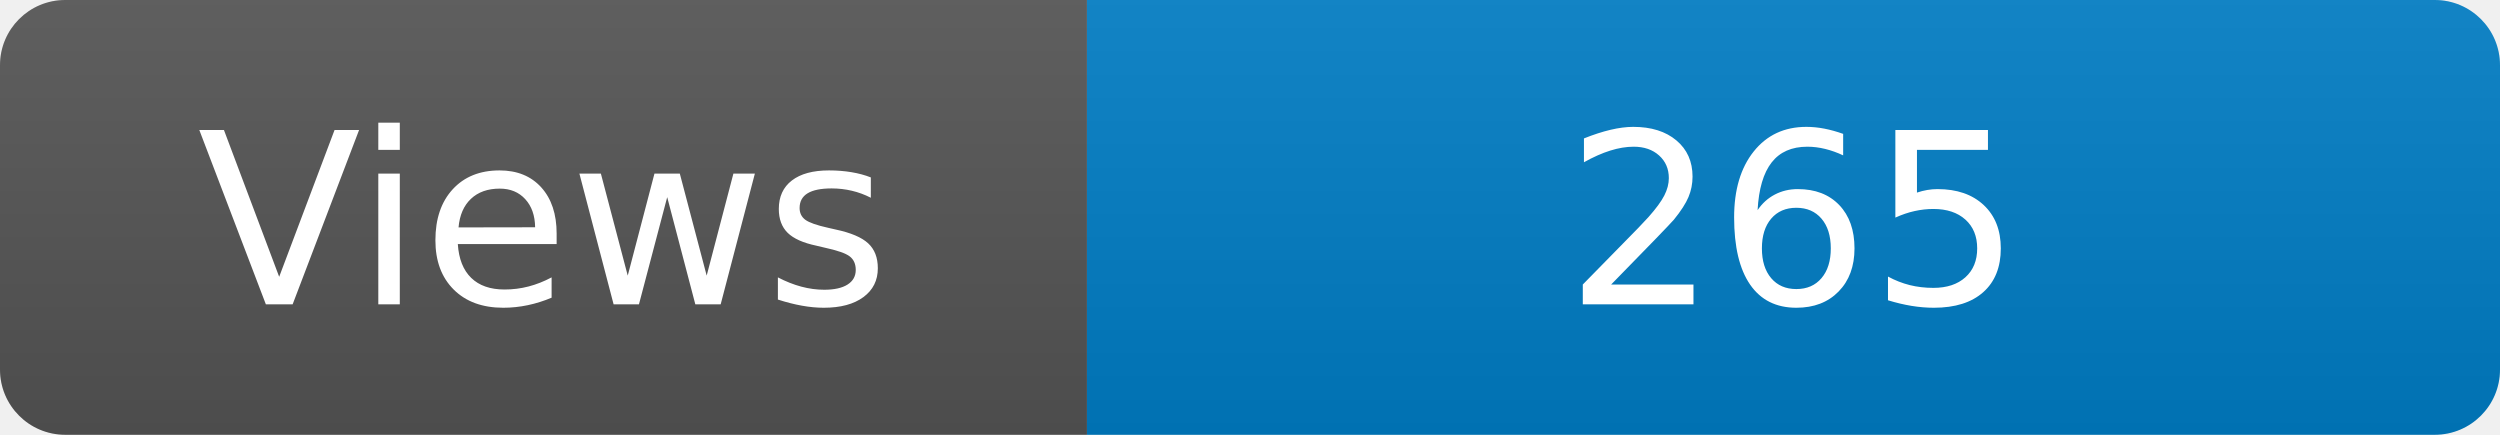
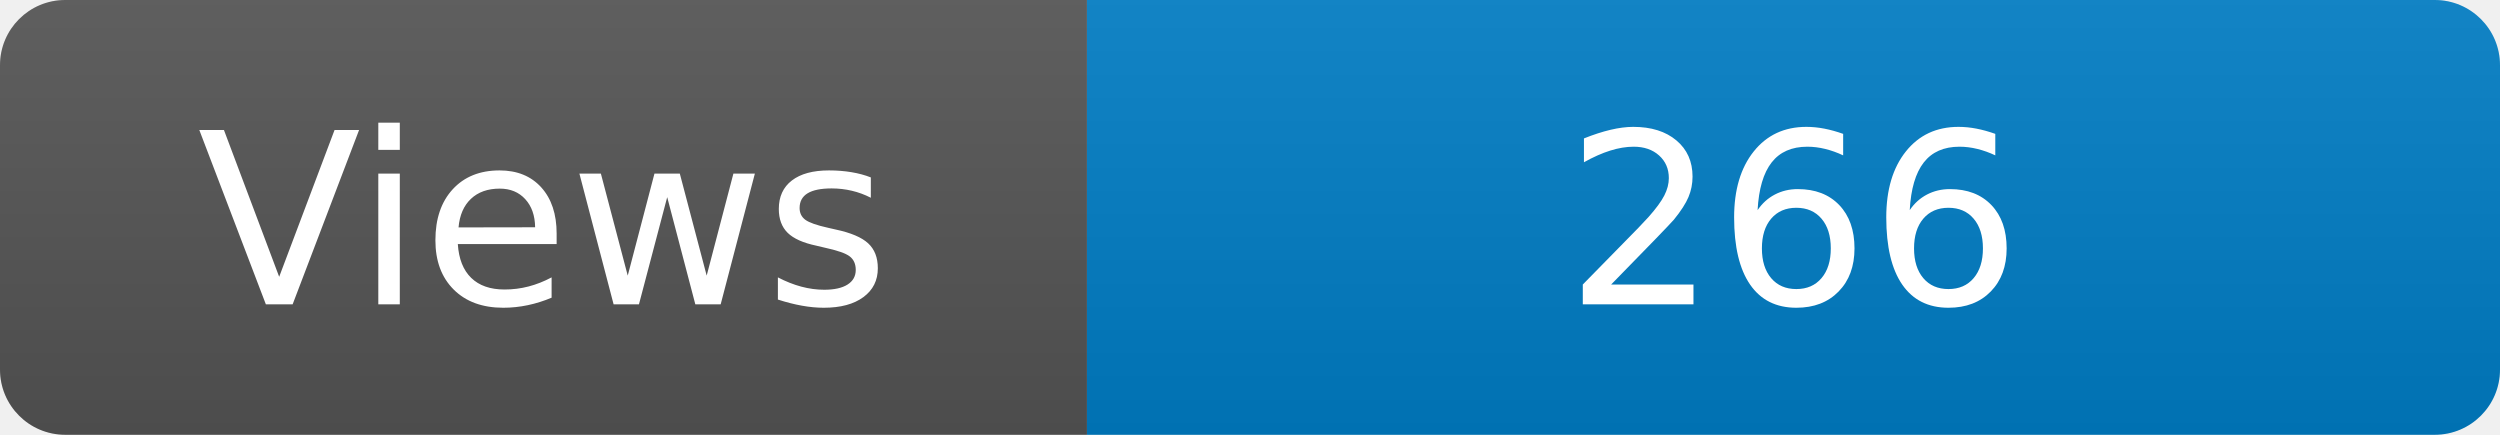
<svg xmlns="http://www.w3.org/2000/svg" width="115" height="20" role="img" aria-label="Maintained?: yes">
  <linearGradient id="s" x2="0" y2="100%">
    <stop offset="0" stop-color="#bbb" stop-opacity=".1" />
    <stop offset="1" stop-opacity=".1" />
  </linearGradient>
  <clipPath id="r">
    <rect width="115" height="20" rx="3" fill="#fff" />
  </clipPath>
  <g clip-path="url(#r)">
    <rect width="50" height="20" fill="#555" />
    <rect x="50" width="160" height="20" fill="#007ec6" />
    <rect width="115" height="20" fill="url(#s)" />
  </g>
  <g fill="#fff" text-anchor="middle" font-family="Verdana,Geneva,DejaVu Sans,sans-serif" font-size="110">
    <text x="250" y="140" transform="scale(.1)" fill="#fff">Views</text>
-     <text x="825" y="140" transform="scale(.1)" fill="#fff">265</text>
+     <text x="825" y="140" transform="scale(.1)" fill="#fff">266</text>
  </g>
</svg>
